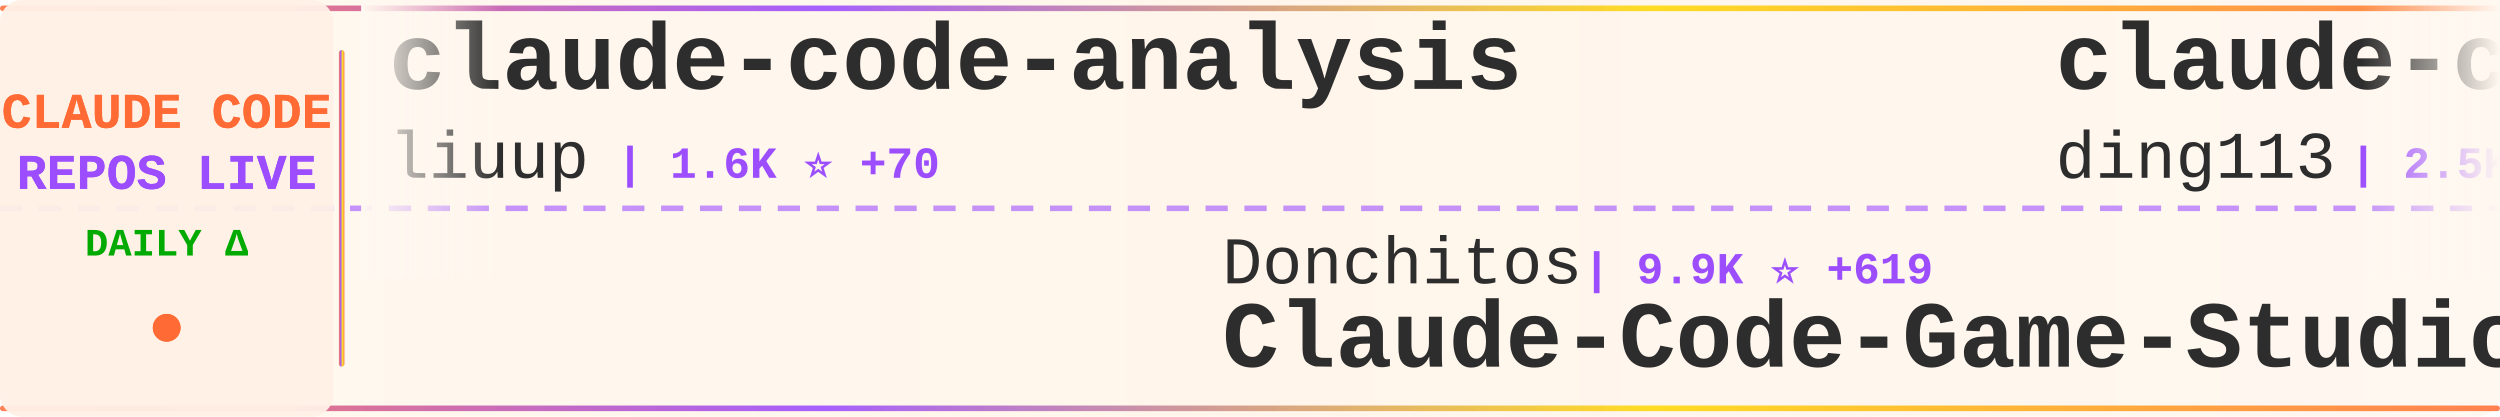
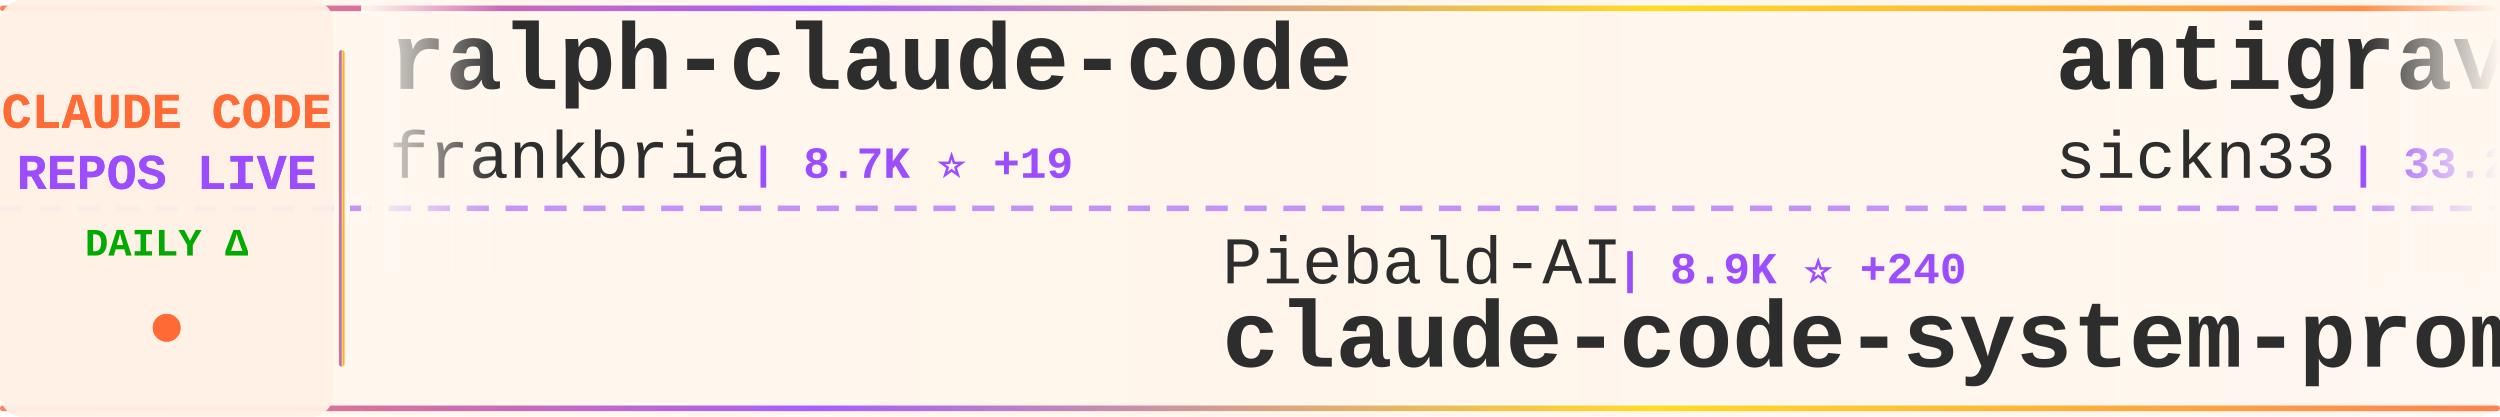
<svg xmlns="http://www.w3.org/2000/svg" width="900" height="150">
  <defs>
    <linearGradient id="tickerBg" x1="0%" y1="0%" x2="100%" y2="0%">
      <stop offset="0%" style="stop-color:#fff8f0;stop-opacity:0.98" />
      <stop offset="50%" style="stop-color:#fff5eb;stop-opacity:1" />
      <stop offset="100%" style="stop-color:#fff8f0;stop-opacity:0.98" />
    </linearGradient>
    <linearGradient id="borderGrad" x1="0%" y1="0%" x2="100%" y2="0%">
      <stop offset="0%" style="stop-color:#FF6B35;stop-opacity:0.85">
        <animate attributeName="stop-opacity" values="0.85;1;0.85" dur="2s" repeatCount="indefinite" />
      </stop>
      <stop offset="33%" style="stop-color:#9C4EFF;stop-opacity:0.9">
        <animate attributeName="stop-opacity" values="0.9;1;0.9" dur="2.2s" repeatCount="indefinite" />
      </stop>
      <stop offset="66%" style="stop-color:#FFD700;stop-opacity:0.85">
        <animate attributeName="stop-opacity" values="0.85;1;0.85" dur="1.8s" repeatCount="indefinite" />
      </stop>
      <stop offset="100%" style="stop-color:#FF6B35;stop-opacity:0.85">
        <animate attributeName="stop-opacity" values="0.85;1;0.85" dur="2s" repeatCount="indefinite" />
      </stop>
    </linearGradient>
    <filter id="textGlow">
      <feGaussianBlur stdDeviation="0.15" result="coloredBlur" />
      <feMerge>
        <feMergeNode in="coloredBlur" />
        <feMergeNode in="SourceGraphic" />
      </feMerge>
    </filter>
    <filter id="metricGlow">
      <feGaussianBlur stdDeviation="0.2" result="coloredBlur" />
      <feMerge>
        <feMergeNode in="coloredBlur" />
        <feMergeNode in="SourceGraphic" />
      </feMerge>
    </filter>
    <linearGradient id="leftFade" x1="0%" y1="0%" x2="100%" y2="0%">
      <stop offset="0%" style="stop-color:#fff8f0;stop-opacity:1" />
      <stop offset="100%" style="stop-color:#fff8f0;stop-opacity:0" />
    </linearGradient>
    <linearGradient id="rightFade" x1="0%" y1="0%" x2="100%" y2="0%">
      <stop offset="0%" style="stop-color:#fff8f0;stop-opacity:0" />
      <stop offset="100%" style="stop-color:#fff8f0;stop-opacity:1" />
    </linearGradient>
  </defs>
  <rect width="900" height="150" fill="url(#tickerBg)" rx="8" />
  <rect x="0" y="2" width="900" height="2" fill="url(#borderGrad)" rx="1" />
  <rect x="0" y="146" width="900" height="2" fill="url(#borderGrad)" rx="1" />
  <line x1="0" y1="75" x2="900" y2="75" stroke="#9C4EFF" stroke-width="2" stroke-dasharray="8 6" opacity="0.6" />
  <rect x="0" y="0" width="120" height="150" fill="#fff0e6" opacity="0.95" rx="8" />
  <text x="60" y="46" font-family="'Courier New', monospace" font-size="18" font-weight="bold" fill="#FF6B35" text-anchor="middle" filter="url(#textGlow)">
    CLAUDE CODE
  </text>
  <text x="60" y="68" font-family="'Courier New', monospace" font-size="18" font-weight="bold" fill="#9C4EFF" text-anchor="middle" filter="url(#textGlow)">
    REPOS LIVE
  </text>
  <text x="60" y="92" font-family="'Courier New', monospace" font-size="14" font-weight="bold" fill="#00aa00" text-anchor="middle">
    DAILY Δ
  </text>
  <circle cx="60" cy="118" r="5" fill="#FF6B35" filter="url(#metricGlow)">
    <animate attributeName="r" values="4;6;4" dur="1.5s" repeatCount="indefinite" />
    <animate attributeName="opacity" values="0.6;1;0.6" dur="1.5s" repeatCount="indefinite" />
  </circle>
  <rect x="122" y="18" width="2" height="114" fill="url(#borderGrad)" rx="1" />
  <clipPath id="tickerClip">
    <rect x="130" y="0" width="770" height="150" />
  </clipPath>
  <g clip-path="url(#tickerClip)">
    <g id="tickerItems">
      <animateTransform attributeName="transform" attributeType="XML" type="translate" from="0 0" to="-3000 0" dur="54s" repeatCount="indefinite" />
      <g transform="translate(0, 0)">
-         <text x="140" y="32" font-family="'Courier New', monospace" font-size="34" font-weight="bold" fill="#2d2d2d">claude-code-analysis</text>
-         <text x="140" y="64" font-family="'Courier New', monospace" font-size="24" font-weight="normal" fill="#2d2d2d" opacity="1.0">liuup</text>
-         <text x="222" y="64" font-family="'Courier New', monospace" font-size="16" font-weight="bold" fill="#9C4EFF"> | 1.6K ⭐ +70</text>
+         <text x="140" y="32" font-family="'Courier New', monospace" font-size="34" font-weight="bold" fill="#2d2d2d">ralph-claude-code</text>
+         <text x="140" y="64" font-family="'Courier New', monospace" font-size="24" font-weight="normal" fill="#2d2d2d" opacity="1.0">frankbria</text>
+         <text x="270" y="64" font-family="'Courier New', monospace" font-size="16" font-weight="bold" fill="#9C4EFF"> | 8.7K ⭐ +19</text>
      </g>
      <g transform="translate(300, 0)">
-         <text x="140" y="102" font-family="'Courier New', monospace" font-size="24" font-weight="normal" fill="#2d2d2d" opacity="1.0">Donchitos</text>
-         <text x="270" y="102" font-family="'Courier New', monospace" font-size="16" font-weight="bold" fill="#9C4EFF"> | 9.9K ⭐ +619</text>
-         <text x="140" y="132" font-family="'Courier New', monospace" font-size="34" font-weight="bold" fill="#2d2d2d">Claude-Code-Game-Studios</text>
+         <text x="140" y="102" font-family="'Courier New', monospace" font-size="24" font-weight="normal" fill="#2d2d2d" opacity="1.0">Piebald-AI</text>
+         <text x="282" y="102" font-family="'Courier New', monospace" font-size="16" font-weight="bold" fill="#9C4EFF"> | 8.9K ⭐ +240</text>
+         <text x="140" y="132" font-family="'Courier New', monospace" font-size="34" font-weight="bold" fill="#2d2d2d">claude-code-system-promp...</text>
      </g>
      <g transform="translate(600, 0)">
-         <text x="140" y="32" font-family="'Courier New', monospace" font-size="34" font-weight="bold" fill="#2d2d2d">claude-code-hub</text>
-         <text x="140" y="64" font-family="'Courier New', monospace" font-size="24" font-weight="normal" fill="#2d2d2d" opacity="1.0">ding113</text>
-         <text x="246" y="64" font-family="'Courier New', monospace" font-size="16" font-weight="bold" fill="#9C4EFF"> | 2.5K ⭐ +30</text>
+         <text x="140" y="32" font-family="'Courier New', monospace" font-size="34" font-weight="bold" fill="#2d2d2d">antigravity-awesome-skil...</text>
+         <text x="140" y="64" font-family="'Courier New', monospace" font-size="24" font-weight="normal" fill="#2d2d2d" opacity="1.0">sickn33</text>
+         <text x="246" y="64" font-family="'Courier New', monospace" font-size="16" font-weight="bold" fill="#9C4EFF"> | 33.2K ⭐ +239</text>
      </g>
      <g transform="translate(900, 0)">
-         <text x="140" y="102" font-family="'Courier New', monospace" font-size="24" font-weight="normal" fill="#2d2d2d" opacity="1.0">sickn33</text>
-         <text x="246" y="102" font-family="'Courier New', monospace" font-size="16" font-weight="bold" fill="#9C4EFF"> | 33.1K ⭐ +239</text>
-         <text x="140" y="132" font-family="'Courier New', monospace" font-size="34" font-weight="bold" fill="#2d2d2d">antigravity-awesome-skil...</text>
+         <text x="140" y="102" font-family="'Courier New', monospace" font-size="24" font-weight="normal" fill="#2d2d2d" opacity="1.0">router-for-me</text>
+         <text x="318" y="102" font-family="'Courier New', monospace" font-size="16" font-weight="bold" fill="#9C4EFF"> | 26.2K ⭐ +292</text>
+         <text x="140" y="132" font-family="'Courier New', monospace" font-size="34" font-weight="bold" fill="#2d2d2d">CLIProxyAPI</text>
      </g>
      <g transform="translate(1200, 0)">
-         <text x="140" y="32" font-family="'Courier New', monospace" font-size="34" font-weight="bold" fill="#2d2d2d">Claude-Code-x-OpenClaw-G...</text>
-         <text x="140" y="64" font-family="'Courier New', monospace" font-size="24" font-weight="normal" fill="#2d2d2d" opacity="1.0">KimYx0207</text>
-         <text x="270" y="64" font-family="'Courier New', monospace" font-size="16" font-weight="bold" fill="#9C4EFF"> | 3.3K ⭐ +32</text>
+         <text x="140" y="32" font-family="'Courier New', monospace" font-size="34" font-weight="bold" fill="#2d2d2d">ClaudeCode</text>
+         <text x="140" y="64" font-family="'Courier New', monospace" font-size="24" font-weight="normal" fill="#2d2d2d" opacity="1.0">guanshan</text>
+         <text x="258" y="64" font-family="'Courier New', monospace" font-size="16" font-weight="bold" fill="#9C4EFF"> | 55 ⭐</text>
      </g>
      <g transform="translate(1500, 0)">
-         <text x="140" y="102" font-family="'Courier New', monospace" font-size="24" font-weight="normal" fill="#2d2d2d" opacity="1.0">diet103</text>
-         <text x="246" y="102" font-family="'Courier New', monospace" font-size="16" font-weight="bold" fill="#9C4EFF"> | 9.5K ⭐ +3</text>
-         <text x="140" y="132" font-family="'Courier New', monospace" font-size="34" font-weight="bold" fill="#2d2d2d">claude-code-infrastructu...</text>
+         <text x="140" y="102" font-family="'Courier New', monospace" font-size="24" font-weight="normal" fill="#2d2d2d" opacity="1.0">ding113</text>
+         <text x="246" y="102" font-family="'Courier New', monospace" font-size="16" font-weight="bold" fill="#9C4EFF"> | 2.5K ⭐ +27</text>
+         <text x="140" y="132" font-family="'Courier New', monospace" font-size="34" font-weight="bold" fill="#2d2d2d">claude-code-hub</text>
      </g>
      <g transform="translate(1800, 0)">
-         <text x="140" y="32" font-family="'Courier New', monospace" font-size="34" font-weight="bold" fill="#2d2d2d">Claude-Code-Source-Study</text>
-         <text x="140" y="64" font-family="'Courier New', monospace" font-size="24" font-weight="normal" fill="#2d2d2d" opacity="1.0">luyao618</text>
-         <text x="258" y="64" font-family="'Courier New', monospace" font-size="16" font-weight="bold" fill="#9C4EFF"> | 1.2K ⭐ +10</text>
+         <text x="140" y="32" font-family="'Courier New', monospace" font-size="34" font-weight="bold" fill="#2d2d2d">awesome-claude-code-tool...</text>
+         <text x="140" y="64" font-family="'Courier New', monospace" font-size="24" font-weight="normal" fill="#2d2d2d" opacity="1.0">rohitg00</text>
+         <text x="258" y="64" font-family="'Courier New', monospace" font-size="16" font-weight="bold" fill="#9C4EFF"> | 1.3K ⭐ +24</text>
      </g>
      <g transform="translate(2100, 0)">
-         <text x="140" y="102" font-family="'Courier New', monospace" font-size="24" font-weight="normal" fill="#2d2d2d" opacity="1.0">https-deeplearning-ai</text>
-         <text x="414" y="102" font-family="'Courier New', monospace" font-size="16" font-weight="bold" fill="#9C4EFF"> | 485 ⭐</text>
-         <text x="140" y="132" font-family="'Courier New', monospace" font-size="34" font-weight="bold" fill="#2d2d2d">sc-claude-code-files</text>
+         <text x="140" y="102" font-family="'Courier New', monospace" font-size="24" font-weight="normal" fill="#2d2d2d" opacity="1.0">huangserva</text>
+         <text x="282" y="102" font-family="'Courier New', monospace" font-size="16" font-weight="bold" fill="#9C4EFF"> | 552 ⭐ +1</text>
+         <text x="140" y="132" font-family="'Courier New', monospace" font-size="34" font-weight="bold" fill="#2d2d2d">claude-code-cli</text>
      </g>
      <g transform="translate(2400, 0)">
-         <text x="140" y="32" font-family="'Courier New', monospace" font-size="34" font-weight="bold" fill="#2d2d2d">claude-code-best-practic...</text>
-         <text x="140" y="64" font-family="'Courier New', monospace" font-size="24" font-weight="normal" fill="#2d2d2d" opacity="1.0">shanraisshan</text>
-         <text x="306" y="64" font-family="'Courier New', monospace" font-size="16" font-weight="bold" fill="#9C4EFF"> | 44.7K ⭐ +1.7K</text>
+         <text x="140" y="32" font-family="'Courier New', monospace" font-size="34" font-weight="bold" fill="#2d2d2d">claude_code_src</text>
+         <text x="140" y="64" font-family="'Courier New', monospace" font-size="24" font-weight="normal" fill="#2d2d2d" opacity="1.0">ponponon</text>
+         <text x="258" y="64" font-family="'Courier New', monospace" font-size="16" font-weight="bold" fill="#9C4EFF"> | 2.2K ⭐ +6</text>
      </g>
      <g transform="translate(2700, 0)">
        <text x="140" y="102" font-family="'Courier New', monospace" font-size="24" font-weight="normal" fill="#2d2d2d" opacity="1.0">Windy3f3f3f3f</text>
-         <text x="318" y="102" font-family="'Courier New', monospace" font-size="16" font-weight="bold" fill="#9C4EFF"> | 920 ⭐ +19</text>
-         <text x="140" y="132" font-family="'Courier New', monospace" font-size="34" font-weight="bold" fill="#2d2d2d">claude-code-from-scratch</text>
+         <text x="318" y="102" font-family="'Courier New', monospace" font-size="16" font-weight="bold" fill="#9C4EFF"> | 1.9K ⭐ +25</text>
+         <text x="140" y="132" font-family="'Courier New', monospace" font-size="34" font-weight="bold" fill="#2d2d2d">how-claude-code-works</text>
      </g>
      <g transform="translate(3000, 0)">
-         <text x="140" y="32" font-family="'Courier New', monospace" font-size="34" font-weight="bold" fill="#2d2d2d">claude-code-analysis</text>
-         <text x="140" y="64" font-family="'Courier New', monospace" font-size="24" font-weight="normal" fill="#2d2d2d" opacity="1.0">liuup</text>
-         <text x="222" y="64" font-family="'Courier New', monospace" font-size="16" font-weight="bold" fill="#9C4EFF"> | 1.6K ⭐ +70</text>
+         <text x="140" y="32" font-family="'Courier New', monospace" font-size="34" font-weight="bold" fill="#2d2d2d">ralph-claude-code</text>
+         <text x="140" y="64" font-family="'Courier New', monospace" font-size="24" font-weight="normal" fill="#2d2d2d" opacity="1.0">frankbria</text>
+         <text x="270" y="64" font-family="'Courier New', monospace" font-size="16" font-weight="bold" fill="#9C4EFF"> | 8.7K ⭐ +19</text>
      </g>
      <g transform="translate(3300, 0)">
-         <text x="140" y="102" font-family="'Courier New', monospace" font-size="24" font-weight="normal" fill="#2d2d2d" opacity="1.0">Donchitos</text>
-         <text x="270" y="102" font-family="'Courier New', monospace" font-size="16" font-weight="bold" fill="#9C4EFF"> | 9.9K ⭐ +619</text>
-         <text x="140" y="132" font-family="'Courier New', monospace" font-size="34" font-weight="bold" fill="#2d2d2d">Claude-Code-Game-Studios</text>
+         <text x="140" y="102" font-family="'Courier New', monospace" font-size="24" font-weight="normal" fill="#2d2d2d" opacity="1.0">Piebald-AI</text>
+         <text x="282" y="102" font-family="'Courier New', monospace" font-size="16" font-weight="bold" fill="#9C4EFF"> | 8.9K ⭐ +240</text>
+         <text x="140" y="132" font-family="'Courier New', monospace" font-size="34" font-weight="bold" fill="#2d2d2d">claude-code-system-promp...</text>
      </g>
      <g transform="translate(3600, 0)">
-         <text x="140" y="32" font-family="'Courier New', monospace" font-size="34" font-weight="bold" fill="#2d2d2d">claude-code-hub</text>
-         <text x="140" y="64" font-family="'Courier New', monospace" font-size="24" font-weight="normal" fill="#2d2d2d" opacity="1.0">ding113</text>
-         <text x="246" y="64" font-family="'Courier New', monospace" font-size="16" font-weight="bold" fill="#9C4EFF"> | 2.5K ⭐ +30</text>
+         <text x="140" y="32" font-family="'Courier New', monospace" font-size="34" font-weight="bold" fill="#2d2d2d">antigravity-awesome-skil...</text>
+         <text x="140" y="64" font-family="'Courier New', monospace" font-size="24" font-weight="normal" fill="#2d2d2d" opacity="1.0">sickn33</text>
+         <text x="246" y="64" font-family="'Courier New', monospace" font-size="16" font-weight="bold" fill="#9C4EFF"> | 33.2K ⭐ +239</text>
      </g>
      <g transform="translate(3900, 0)">
-         <text x="140" y="102" font-family="'Courier New', monospace" font-size="24" font-weight="normal" fill="#2d2d2d" opacity="1.0">sickn33</text>
-         <text x="246" y="102" font-family="'Courier New', monospace" font-size="16" font-weight="bold" fill="#9C4EFF"> | 33.1K ⭐ +239</text>
-         <text x="140" y="132" font-family="'Courier New', monospace" font-size="34" font-weight="bold" fill="#2d2d2d">antigravity-awesome-skil...</text>
+         <text x="140" y="102" font-family="'Courier New', monospace" font-size="24" font-weight="normal" fill="#2d2d2d" opacity="1.0">router-for-me</text>
+         <text x="318" y="102" font-family="'Courier New', monospace" font-size="16" font-weight="bold" fill="#9C4EFF"> | 26.2K ⭐ +292</text>
+         <text x="140" y="132" font-family="'Courier New', monospace" font-size="34" font-weight="bold" fill="#2d2d2d">CLIProxyAPI</text>
      </g>
    </g>
  </g>
  <rect x="130" y="0" width="50" height="100" fill="url(#leftFade)" />
  <rect x="850" y="0" width="50" height="100" fill="url(#rightFade)" />
</svg>
